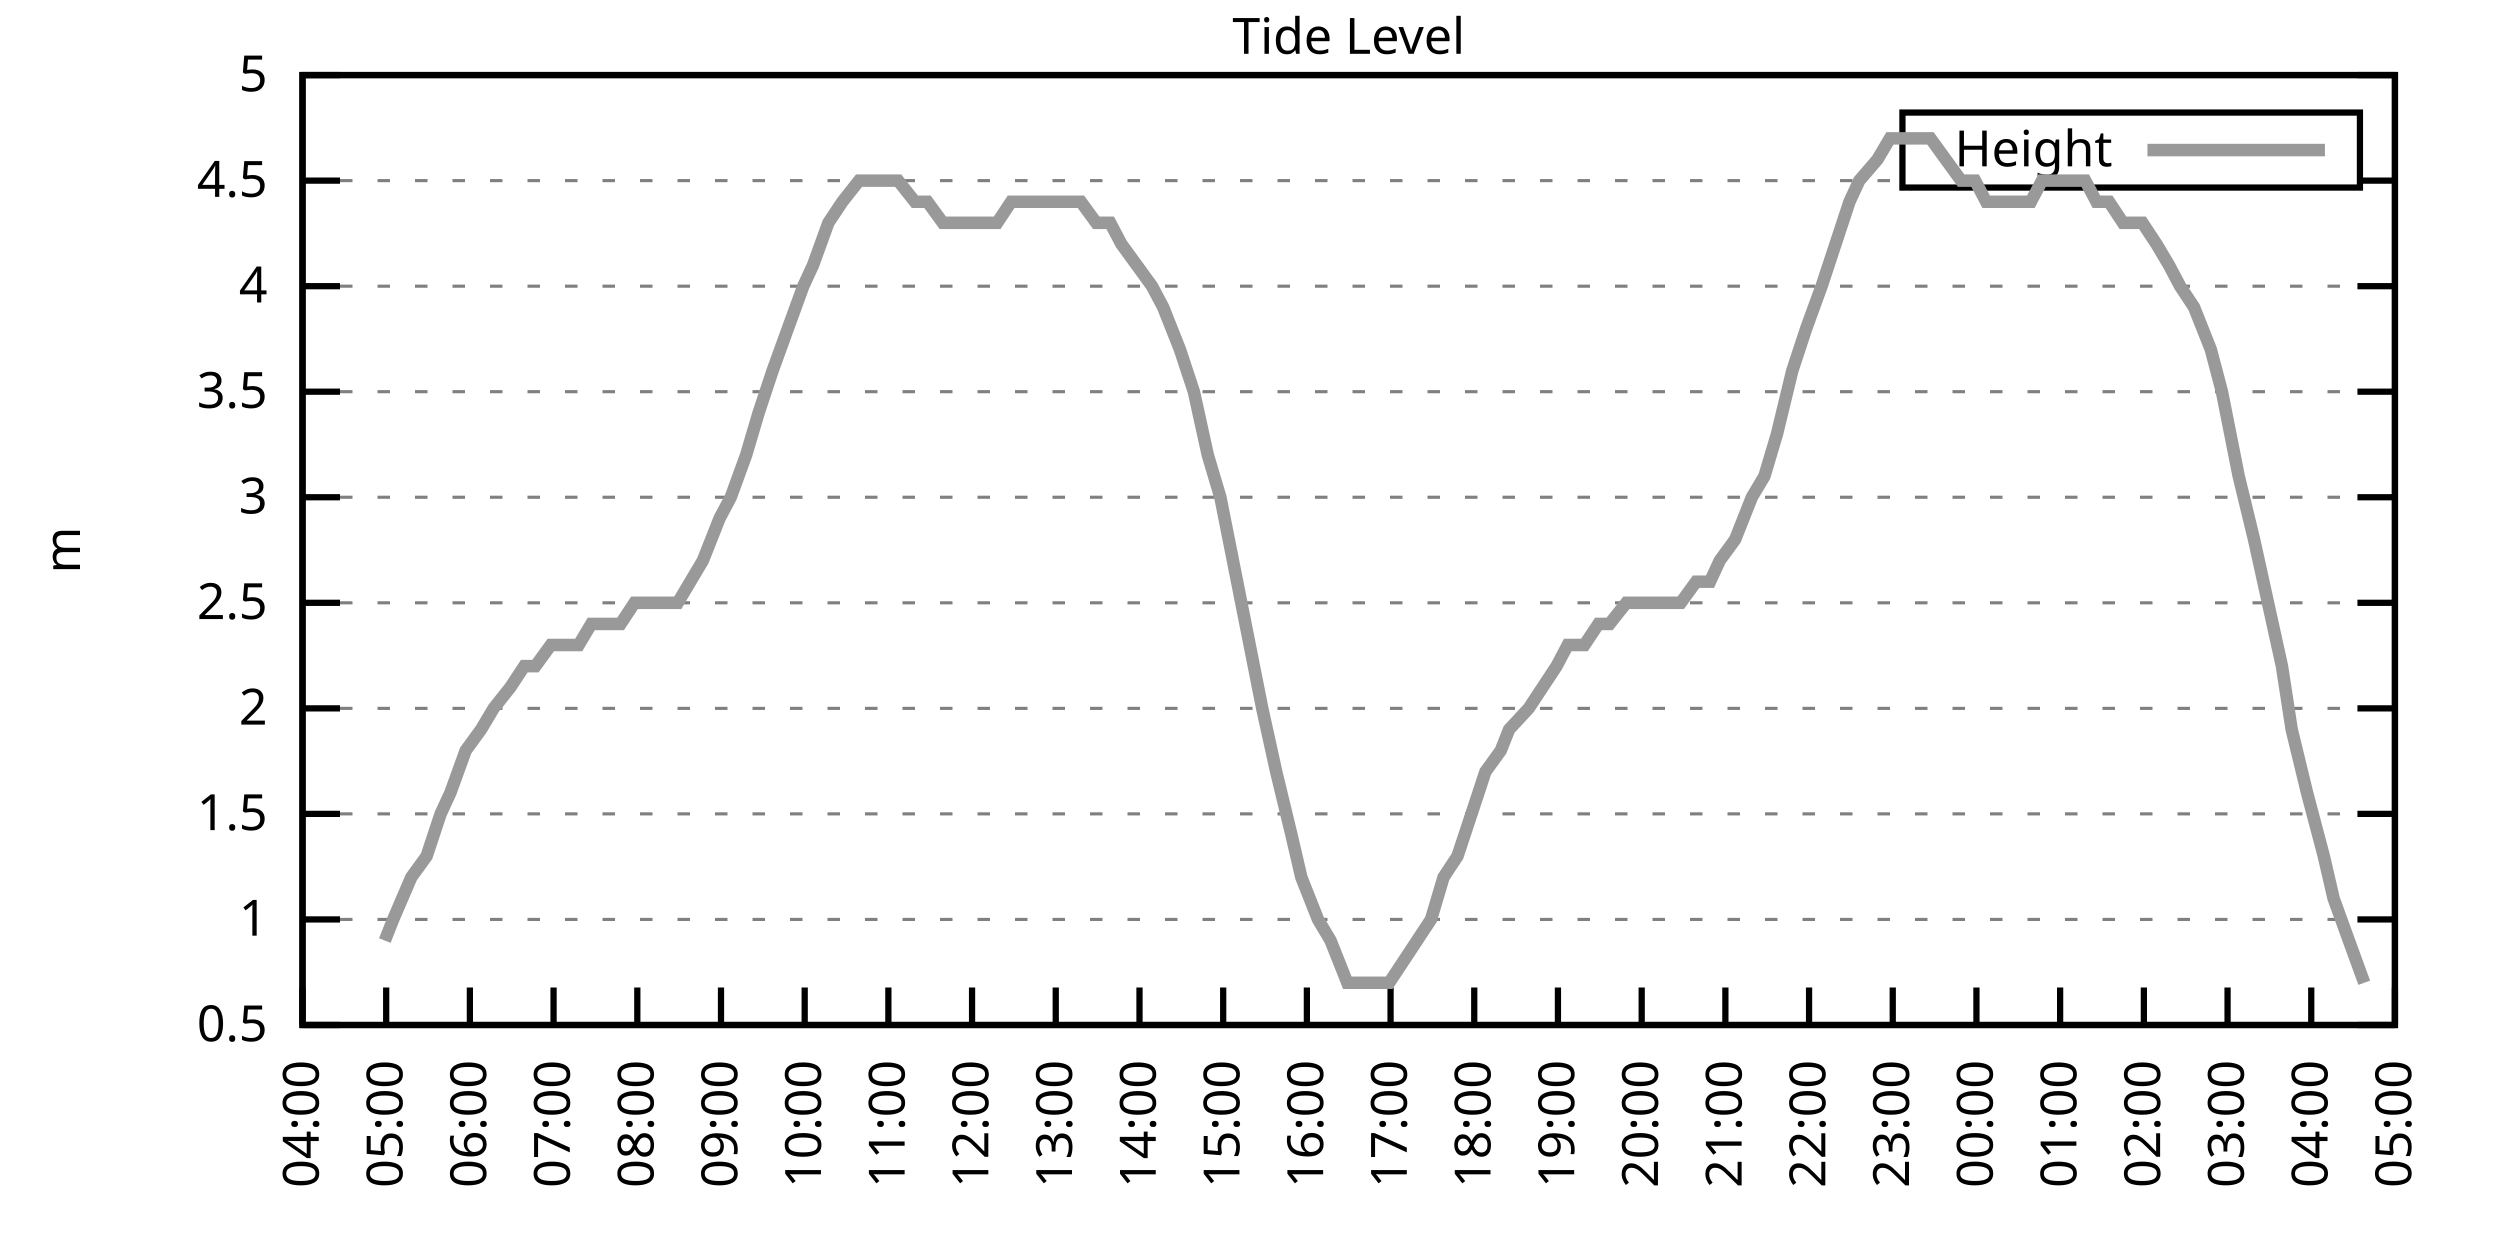
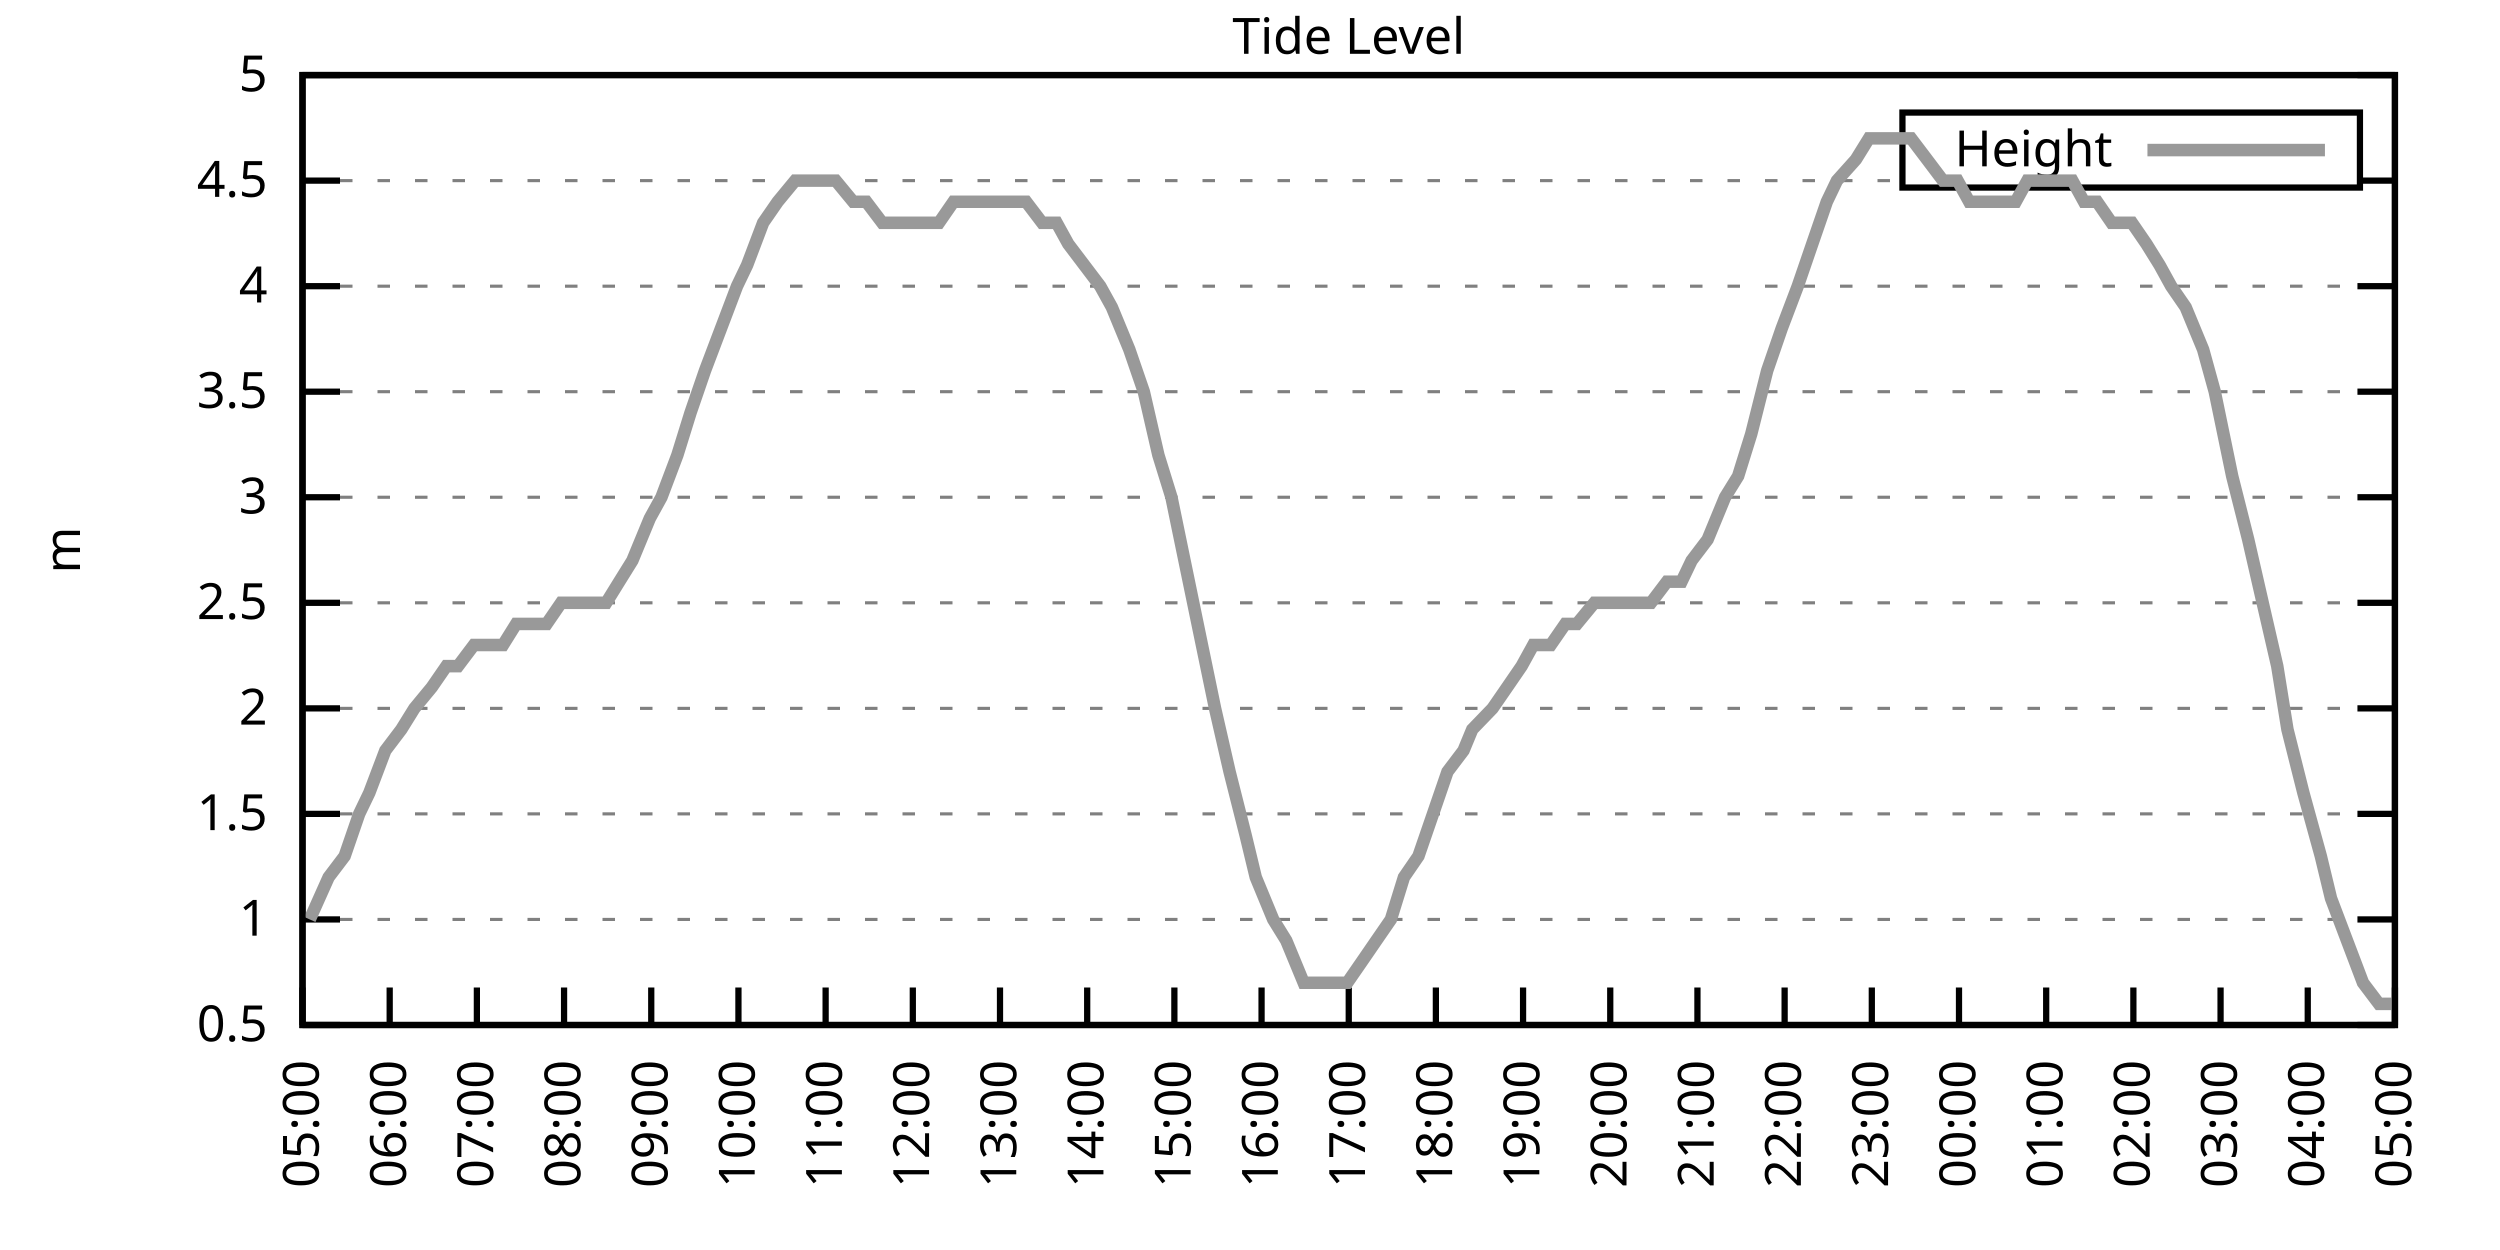
<svg xmlns="http://www.w3.org/2000/svg" xmlns:xlink="http://www.w3.org/1999/xlink" width="400" height="200" viewBox="0 0 400 200">
  <g id="gnuplot_canvas">
    <rect x="0" y="0" width="400" height="200" fill="none" />
    <defs>
      <circle id="gpDot" r="0.5" stroke-width="0.5" stroke="currentColor" />
      <path id="gpPt0" stroke-width="0.333" stroke="currentColor" d="M-1,0 h2 M0,-1 v2" />
      <path id="gpPt1" stroke-width="0.333" stroke="currentColor" d="M-1,-1 L1,1 M1,-1 L-1,1" />
      <path id="gpPt2" stroke-width="0.333" stroke="currentColor" d="M-1,0 L1,0 M0,-1 L0,1 M-1,-1 L1,1 M-1,1 L1,-1" />
      <rect id="gpPt3" stroke-width="0.333" stroke="currentColor" x="-1" y="-1" width="2" height="2" />
      <rect id="gpPt4" stroke-width="0.333" stroke="currentColor" fill="currentColor" x="-1" y="-1" width="2" height="2" />
      <circle id="gpPt5" stroke-width="0.333" stroke="currentColor" cx="0" cy="0" r="1" />
      <use xlink:href="#gpPt5" id="gpPt6" fill="currentColor" stroke="none" />
      <path id="gpPt7" stroke-width="0.333" stroke="currentColor" d="M0,-1.33 L-1.33,0.67 L1.33,0.67 z" />
      <use xlink:href="#gpPt7" id="gpPt8" fill="currentColor" stroke="none" />
      <use xlink:href="#gpPt7" id="gpPt9" stroke="currentColor" transform="rotate(180)" />
      <use xlink:href="#gpPt9" id="gpPt10" fill="currentColor" stroke="none" />
      <use xlink:href="#gpPt3" id="gpPt11" stroke="currentColor" transform="rotate(45)" />
      <use xlink:href="#gpPt11" id="gpPt12" fill="currentColor" stroke="none" />
      <path id="gpPt13" stroke-width="0.333" stroke="currentColor" d="M0,1.330 L1.265,0.411 L0.782,-1.067 L-0.782,-1.076 L-1.265,0.411 z" />
      <use xlink:href="#gpPt13" id="gpPt14" fill="currentColor" stroke="none" />
      <filter id="textbox" filterUnits="objectBoundingBox" x="0" y="0" height="1" width="1">
        <feFlood flood-color="white" flood-opacity="1" result="bgnd" />
        <feComposite in="SourceGraphic" in2="bgnd" operator="atop" />
      </filter>
      <filter id="greybox" filterUnits="objectBoundingBox" x="0" y="0" height="1" width="1">
        <feFlood flood-color="lightgrey" flood-opacity="1" result="grey" />
        <feComposite in="SourceGraphic" in2="grey" operator="atop" />
      </filter>
    </defs>
    <g fill="none" color="white" stroke="currentColor" stroke-width="1.00" stroke-linecap="butt" stroke-linejoin="miter">
</g>
    <g fill="none" color="black" stroke="currentColor" stroke-width="1.00" stroke-linecap="butt" stroke-linejoin="miter">
      <g stroke="none" shape-rendering="crispEdges">
        <polygon fill="rgb(255, 255, 255)" points="48.40,164.00 383.18,164.00 383.18,12.02 48.40,12.02 " />
      </g>
    </g>
    <g fill="none" color="black" stroke="currentColor" stroke-width="1.00" stroke-linecap="butt" stroke-linejoin="miter">
</g>
    <g fill="none" color="black" stroke="black" stroke-width="0.50" stroke-linecap="butt" stroke-linejoin="miter">
</g>
    <g fill="none" color="gray" stroke="currentColor" stroke-width="0.50" stroke-linecap="butt" stroke-linejoin="miter">
      <path stroke="gray" stroke-dasharray="2,4" class="gridline" d="M48.40,164.00 L383.19,164.00  " />
    </g>
    <g fill="none" color="gray" stroke="gray" stroke-width="1.00" stroke-linecap="butt" stroke-linejoin="miter">
</g>
    <g fill="none" color="black" stroke="currentColor" stroke-width="1.00" stroke-linecap="butt" stroke-linejoin="miter">
      <path stroke="black" d="M48.40,164.00 L54.40,164.00 M383.19,164.00 L377.19,164.00  " />
      <g transform="translate(42.80,166.60)" stroke="none" fill="black" font-family="Sans" font-size="8.00" text-anchor="end">
        <text>
          <tspan font-family="Sans"> 0.5</tspan>
        </text>
      </g>
    </g>
    <g fill="none" color="black" stroke="currentColor" stroke-width="1.00" stroke-linecap="butt" stroke-linejoin="miter">
</g>
    <g fill="none" color="black" stroke="black" stroke-width="0.50" stroke-linecap="butt" stroke-linejoin="miter">
</g>
    <g fill="none" color="gray" stroke="currentColor" stroke-width="0.50" stroke-linecap="butt" stroke-linejoin="miter">
      <path stroke="gray" stroke-dasharray="2,4" class="gridline" d="M48.40,147.11 L383.19,147.11  " />
    </g>
    <g fill="none" color="gray" stroke="gray" stroke-width="1.00" stroke-linecap="butt" stroke-linejoin="miter">
</g>
    <g fill="none" color="black" stroke="currentColor" stroke-width="1.00" stroke-linecap="butt" stroke-linejoin="miter">
      <path stroke="black" d="M48.40,147.11 L54.40,147.11 M383.19,147.11 L377.19,147.11  " />
      <g transform="translate(42.80,149.71)" stroke="none" fill="black" font-family="Sans" font-size="8.00" text-anchor="end">
        <text>
          <tspan font-family="Sans"> 1</tspan>
        </text>
      </g>
    </g>
    <g fill="none" color="black" stroke="currentColor" stroke-width="1.00" stroke-linecap="butt" stroke-linejoin="miter">
</g>
    <g fill="none" color="black" stroke="black" stroke-width="0.50" stroke-linecap="butt" stroke-linejoin="miter">
</g>
    <g fill="none" color="gray" stroke="currentColor" stroke-width="0.50" stroke-linecap="butt" stroke-linejoin="miter">
      <path stroke="gray" stroke-dasharray="2,4" class="gridline" d="M48.40,130.22 L383.19,130.22  " />
    </g>
    <g fill="none" color="gray" stroke="gray" stroke-width="1.00" stroke-linecap="butt" stroke-linejoin="miter">
</g>
    <g fill="none" color="black" stroke="currentColor" stroke-width="1.00" stroke-linecap="butt" stroke-linejoin="miter">
      <path stroke="black" d="M48.40,130.22 L54.40,130.22 M383.19,130.22 L377.19,130.22  " />
      <g transform="translate(42.80,132.82)" stroke="none" fill="black" font-family="Sans" font-size="8.00" text-anchor="end">
        <text>
          <tspan font-family="Sans"> 1.5</tspan>
        </text>
      </g>
    </g>
    <g fill="none" color="black" stroke="currentColor" stroke-width="1.00" stroke-linecap="butt" stroke-linejoin="miter">
</g>
    <g fill="none" color="black" stroke="black" stroke-width="0.50" stroke-linecap="butt" stroke-linejoin="miter">
</g>
    <g fill="none" color="gray" stroke="currentColor" stroke-width="0.50" stroke-linecap="butt" stroke-linejoin="miter">
      <path stroke="gray" stroke-dasharray="2,4" class="gridline" d="M48.40,113.34 L383.19,113.34  " />
    </g>
    <g fill="none" color="gray" stroke="gray" stroke-width="1.00" stroke-linecap="butt" stroke-linejoin="miter">
</g>
    <g fill="none" color="black" stroke="currentColor" stroke-width="1.00" stroke-linecap="butt" stroke-linejoin="miter">
      <path stroke="black" d="M48.40,113.34 L54.40,113.34 M383.19,113.34 L377.19,113.34  " />
      <g transform="translate(42.80,115.94)" stroke="none" fill="black" font-family="Sans" font-size="8.00" text-anchor="end">
        <text>
          <tspan font-family="Sans"> 2</tspan>
        </text>
      </g>
    </g>
    <g fill="none" color="black" stroke="currentColor" stroke-width="1.00" stroke-linecap="butt" stroke-linejoin="miter">
</g>
    <g fill="none" color="black" stroke="black" stroke-width="0.50" stroke-linecap="butt" stroke-linejoin="miter">
</g>
    <g fill="none" color="gray" stroke="currentColor" stroke-width="0.50" stroke-linecap="butt" stroke-linejoin="miter">
      <path stroke="gray" stroke-dasharray="2,4" class="gridline" d="M48.40,96.45 L383.19,96.45  " />
    </g>
    <g fill="none" color="gray" stroke="gray" stroke-width="1.00" stroke-linecap="butt" stroke-linejoin="miter">
</g>
    <g fill="none" color="black" stroke="currentColor" stroke-width="1.00" stroke-linecap="butt" stroke-linejoin="miter">
      <path stroke="black" d="M48.40,96.45 L54.40,96.45 M383.19,96.45 L377.19,96.45  " />
      <g transform="translate(42.80,99.05)" stroke="none" fill="black" font-family="Sans" font-size="8.00" text-anchor="end">
        <text>
          <tspan font-family="Sans"> 2.5</tspan>
        </text>
      </g>
    </g>
    <g fill="none" color="black" stroke="currentColor" stroke-width="1.00" stroke-linecap="butt" stroke-linejoin="miter">
</g>
    <g fill="none" color="black" stroke="black" stroke-width="0.50" stroke-linecap="butt" stroke-linejoin="miter">
</g>
    <g fill="none" color="gray" stroke="currentColor" stroke-width="0.50" stroke-linecap="butt" stroke-linejoin="miter">
      <path stroke="gray" stroke-dasharray="2,4" class="gridline" d="M48.40,79.56 L383.19,79.56  " />
    </g>
    <g fill="none" color="gray" stroke="gray" stroke-width="1.00" stroke-linecap="butt" stroke-linejoin="miter">
</g>
    <g fill="none" color="black" stroke="currentColor" stroke-width="1.00" stroke-linecap="butt" stroke-linejoin="miter">
      <path stroke="black" d="M48.40,79.56 L54.40,79.56 M383.19,79.56 L377.19,79.56  " />
      <g transform="translate(42.80,82.16)" stroke="none" fill="black" font-family="Sans" font-size="8.00" text-anchor="end">
        <text>
          <tspan font-family="Sans"> 3</tspan>
        </text>
      </g>
    </g>
    <g fill="none" color="black" stroke="currentColor" stroke-width="1.00" stroke-linecap="butt" stroke-linejoin="miter">
</g>
    <g fill="none" color="black" stroke="black" stroke-width="0.50" stroke-linecap="butt" stroke-linejoin="miter">
</g>
    <g fill="none" color="gray" stroke="currentColor" stroke-width="0.50" stroke-linecap="butt" stroke-linejoin="miter">
      <path stroke="gray" stroke-dasharray="2,4" class="gridline" d="M48.40,62.67 L383.19,62.67  " />
    </g>
    <g fill="none" color="gray" stroke="gray" stroke-width="1.00" stroke-linecap="butt" stroke-linejoin="miter">
</g>
    <g fill="none" color="black" stroke="currentColor" stroke-width="1.00" stroke-linecap="butt" stroke-linejoin="miter">
      <path stroke="black" d="M48.40,62.67 L54.40,62.67 M383.19,62.67 L377.19,62.67  " />
      <g transform="translate(42.80,65.27)" stroke="none" fill="black" font-family="Sans" font-size="8.00" text-anchor="end">
        <text>
          <tspan font-family="Sans"> 3.5</tspan>
        </text>
      </g>
    </g>
    <g fill="none" color="black" stroke="currentColor" stroke-width="1.00" stroke-linecap="butt" stroke-linejoin="miter">
</g>
    <g fill="none" color="black" stroke="black" stroke-width="0.50" stroke-linecap="butt" stroke-linejoin="miter">
</g>
    <g fill="none" color="gray" stroke="currentColor" stroke-width="0.50" stroke-linecap="butt" stroke-linejoin="miter">
      <path stroke="gray" stroke-dasharray="2,4" class="gridline" d="M48.40,45.79 L383.19,45.79  " />
    </g>
    <g fill="none" color="gray" stroke="gray" stroke-width="1.00" stroke-linecap="butt" stroke-linejoin="miter">
</g>
    <g fill="none" color="black" stroke="currentColor" stroke-width="1.00" stroke-linecap="butt" stroke-linejoin="miter">
      <path stroke="black" d="M48.40,45.79 L54.40,45.79 M383.19,45.79 L377.19,45.79  " />
      <g transform="translate(42.80,48.39)" stroke="none" fill="black" font-family="Sans" font-size="8.00" text-anchor="end">
        <text>
          <tspan font-family="Sans"> 4</tspan>
        </text>
      </g>
    </g>
    <g fill="none" color="black" stroke="currentColor" stroke-width="1.00" stroke-linecap="butt" stroke-linejoin="miter">
</g>
    <g fill="none" color="black" stroke="black" stroke-width="0.50" stroke-linecap="butt" stroke-linejoin="miter">
</g>
    <g fill="none" color="gray" stroke="currentColor" stroke-width="0.50" stroke-linecap="butt" stroke-linejoin="miter">
      <path stroke="gray" stroke-dasharray="2,4" class="gridline" d="M48.40,28.90 L304.39,28.90 M377.59,28.90 L383.19,28.90  " />
    </g>
    <g fill="none" color="gray" stroke="gray" stroke-width="1.00" stroke-linecap="butt" stroke-linejoin="miter">
</g>
    <g fill="none" color="black" stroke="currentColor" stroke-width="1.00" stroke-linecap="butt" stroke-linejoin="miter">
      <path stroke="black" d="M48.40,28.90 L54.40,28.90 M383.19,28.90 L377.19,28.90  " />
      <g transform="translate(42.80,31.50)" stroke="none" fill="black" font-family="Sans" font-size="8.00" text-anchor="end">
        <text>
          <tspan font-family="Sans"> 4.5</tspan>
        </text>
      </g>
    </g>
    <g fill="none" color="black" stroke="currentColor" stroke-width="1.00" stroke-linecap="butt" stroke-linejoin="miter">
</g>
    <g fill="none" color="black" stroke="black" stroke-width="0.50" stroke-linecap="butt" stroke-linejoin="miter">
</g>
    <g fill="none" color="gray" stroke="currentColor" stroke-width="0.50" stroke-linecap="butt" stroke-linejoin="miter">
      <path stroke="gray" stroke-dasharray="2,4" class="gridline" d="M48.40,12.01 L383.19,12.01  " />
    </g>
    <g fill="none" color="gray" stroke="gray" stroke-width="1.00" stroke-linecap="butt" stroke-linejoin="miter">
</g>
    <g fill="none" color="black" stroke="currentColor" stroke-width="1.00" stroke-linecap="butt" stroke-linejoin="miter">
      <path stroke="black" d="M48.40,12.01 L54.40,12.01 M383.19,12.01 L377.19,12.01  " />
      <g transform="translate(42.80,14.61)" stroke="none" fill="black" font-family="Sans" font-size="8.00" text-anchor="end">
        <text>
          <tspan font-family="Sans"> 5</tspan>
        </text>
      </g>
    </g>
    <g fill="none" color="black" stroke="currentColor" stroke-width="1.00" stroke-linecap="butt" stroke-linejoin="miter">
      <path stroke="black" d="M48.40,164.00 L48.40,158.00  " />
      <g transform="translate(51.00,169.60) rotate(270.00)" stroke="none" fill="black" font-family="Sans" font-size="8.00" text-anchor="end">
        <text>
-           <tspan font-family="Sans">04:00</tspan>
-         </text>
-       </g>
-     </g>
-     <g fill="none" color="black" stroke="currentColor" stroke-width="1.00" stroke-linecap="butt" stroke-linejoin="miter">
-       <path stroke="black" d="M61.79,164.00 L61.79,158.00  " />
-       <g transform="translate(64.39,169.60) rotate(270.00)" stroke="none" fill="black" font-family="Sans" font-size="8.00" text-anchor="end">
-         <text>
          <tspan font-family="Sans">05:00</tspan>
        </text>
      </g>
    </g>
    <g fill="none" color="black" stroke="currentColor" stroke-width="1.00" stroke-linecap="butt" stroke-linejoin="miter">
-       <path stroke="black" d="M75.18,164.00 L75.18,158.00  " />
-       <g transform="translate(77.78,169.60) rotate(270.00)" stroke="none" fill="black" font-family="Sans" font-size="8.00" text-anchor="end">
+       <path stroke="black" d="M62.35,164.00 L62.35,158.00  " />
+       <g transform="translate(64.95,169.60) rotate(270.00)" stroke="none" fill="black" font-family="Sans" font-size="8.00" text-anchor="end">
        <text>
          <tspan font-family="Sans">06:00</tspan>
        </text>
      </g>
    </g>
    <g fill="none" color="black" stroke="currentColor" stroke-width="1.00" stroke-linecap="butt" stroke-linejoin="miter">
-       <path stroke="black" d="M88.57,164.00 L88.57,158.00  " />
-       <g transform="translate(91.17,169.60) rotate(270.00)" stroke="none" fill="black" font-family="Sans" font-size="8.00" text-anchor="end">
+       <path stroke="black" d="M76.30,164.00 L76.30,158.00  " />
+       <g transform="translate(78.90,169.60) rotate(270.00)" stroke="none" fill="black" font-family="Sans" font-size="8.00" text-anchor="end">
        <text>
          <tspan font-family="Sans">07:00</tspan>
        </text>
      </g>
    </g>
    <g fill="none" color="black" stroke="currentColor" stroke-width="1.00" stroke-linecap="butt" stroke-linejoin="miter">
-       <path stroke="black" d="M101.97,164.00 L101.97,158.00  " />
-       <g transform="translate(104.57,169.60) rotate(270.00)" stroke="none" fill="black" font-family="Sans" font-size="8.00" text-anchor="end">
+       <path stroke="black" d="M90.25,164.00 L90.25,158.00  " />
+       <g transform="translate(92.85,169.60) rotate(270.00)" stroke="none" fill="black" font-family="Sans" font-size="8.00" text-anchor="end">
        <text>
          <tspan font-family="Sans">08:00</tspan>
        </text>
      </g>
    </g>
    <g fill="none" color="black" stroke="currentColor" stroke-width="1.00" stroke-linecap="butt" stroke-linejoin="miter">
-       <path stroke="black" d="M115.36,164.00 L115.36,158.00  " />
-       <g transform="translate(117.96,169.60) rotate(270.00)" stroke="none" fill="black" font-family="Sans" font-size="8.00" text-anchor="end">
+       <path stroke="black" d="M104.20,164.00 L104.20,158.00  " />
+       <g transform="translate(106.80,169.60) rotate(270.00)" stroke="none" fill="black" font-family="Sans" font-size="8.00" text-anchor="end">
        <text>
          <tspan font-family="Sans">09:00</tspan>
        </text>
      </g>
    </g>
    <g fill="none" color="black" stroke="currentColor" stroke-width="1.00" stroke-linecap="butt" stroke-linejoin="miter">
-       <path stroke="black" d="M128.75,164.00 L128.75,158.00  " />
-       <g transform="translate(131.35,169.60) rotate(270.00)" stroke="none" fill="black" font-family="Sans" font-size="8.00" text-anchor="end">
+       <path stroke="black" d="M118.15,164.00 L118.15,158.00  " />
+       <g transform="translate(120.75,169.60) rotate(270.00)" stroke="none" fill="black" font-family="Sans" font-size="8.00" text-anchor="end">
        <text>
          <tspan font-family="Sans">10:00</tspan>
        </text>
      </g>
    </g>
    <g fill="none" color="black" stroke="currentColor" stroke-width="1.00" stroke-linecap="butt" stroke-linejoin="miter">
-       <path stroke="black" d="M142.14,164.00 L142.14,158.00  " />
-       <g transform="translate(144.74,169.60) rotate(270.00)" stroke="none" fill="black" font-family="Sans" font-size="8.00" text-anchor="end">
+       <path stroke="black" d="M132.10,164.00 L132.10,158.00  " />
+       <g transform="translate(134.70,169.60) rotate(270.00)" stroke="none" fill="black" font-family="Sans" font-size="8.00" text-anchor="end">
        <text>
          <tspan font-family="Sans">11:00</tspan>
        </text>
      </g>
    </g>
    <g fill="none" color="black" stroke="currentColor" stroke-width="1.00" stroke-linecap="butt" stroke-linejoin="miter">
-       <path stroke="black" d="M155.53,164.00 L155.53,158.00  " />
-       <g transform="translate(158.13,169.60) rotate(270.00)" stroke="none" fill="black" font-family="Sans" font-size="8.00" text-anchor="end">
+       <path stroke="black" d="M146.05,164.00 L146.05,158.00  " />
+       <g transform="translate(148.65,169.60) rotate(270.00)" stroke="none" fill="black" font-family="Sans" font-size="8.00" text-anchor="end">
        <text>
          <tspan font-family="Sans">12:00</tspan>
        </text>
      </g>
    </g>
    <g fill="none" color="black" stroke="currentColor" stroke-width="1.00" stroke-linecap="butt" stroke-linejoin="miter">
-       <path stroke="black" d="M168.92,164.00 L168.92,158.00  " />
-       <g transform="translate(171.52,169.60) rotate(270.00)" stroke="none" fill="black" font-family="Sans" font-size="8.00" text-anchor="end">
+       <path stroke="black" d="M160.00,164.00 L160.00,158.00  " />
+       <g transform="translate(162.60,169.60) rotate(270.00)" stroke="none" fill="black" font-family="Sans" font-size="8.00" text-anchor="end">
        <text>
          <tspan font-family="Sans">13:00</tspan>
        </text>
      </g>
    </g>
    <g fill="none" color="black" stroke="currentColor" stroke-width="1.00" stroke-linecap="butt" stroke-linejoin="miter">
-       <path stroke="black" d="M182.32,164.00 L182.32,158.00  " />
-       <g transform="translate(184.92,169.60) rotate(270.00)" stroke="none" fill="black" font-family="Sans" font-size="8.00" text-anchor="end">
+       <path stroke="black" d="M173.95,164.00 L173.95,158.00  " />
+       <g transform="translate(176.55,169.60) rotate(270.00)" stroke="none" fill="black" font-family="Sans" font-size="8.00" text-anchor="end">
        <text>
          <tspan font-family="Sans">14:00</tspan>
        </text>
      </g>
    </g>
    <g fill="none" color="black" stroke="currentColor" stroke-width="1.00" stroke-linecap="butt" stroke-linejoin="miter">
-       <path stroke="black" d="M195.71,164.00 L195.71,158.00  " />
-       <g transform="translate(198.31,169.60) rotate(270.00)" stroke="none" fill="black" font-family="Sans" font-size="8.00" text-anchor="end">
+       <path stroke="black" d="M187.90,164.00 L187.90,158.00  " />
+       <g transform="translate(190.50,169.60) rotate(270.00)" stroke="none" fill="black" font-family="Sans" font-size="8.00" text-anchor="end">
        <text>
          <tspan font-family="Sans">15:00</tspan>
        </text>
      </g>
    </g>
    <g fill="none" color="black" stroke="currentColor" stroke-width="1.00" stroke-linecap="butt" stroke-linejoin="miter">
-       <path stroke="black" d="M209.10,164.00 L209.10,158.00  " />
-       <g transform="translate(211.70,169.60) rotate(270.00)" stroke="none" fill="black" font-family="Sans" font-size="8.00" text-anchor="end">
+       <path stroke="black" d="M201.85,164.00 L201.85,158.00  " />
+       <g transform="translate(204.45,169.60) rotate(270.00)" stroke="none" fill="black" font-family="Sans" font-size="8.00" text-anchor="end">
        <text>
          <tspan font-family="Sans">16:00</tspan>
        </text>
      </g>
    </g>
    <g fill="none" color="black" stroke="currentColor" stroke-width="1.00" stroke-linecap="butt" stroke-linejoin="miter">
-       <path stroke="black" d="M222.49,164.00 L222.49,158.00  " />
-       <g transform="translate(225.09,169.60) rotate(270.00)" stroke="none" fill="black" font-family="Sans" font-size="8.00" text-anchor="end">
+       <path stroke="black" d="M215.80,164.00 L215.80,158.00  " />
+       <g transform="translate(218.40,169.60) rotate(270.00)" stroke="none" fill="black" font-family="Sans" font-size="8.00" text-anchor="end">
        <text>
          <tspan font-family="Sans">17:00</tspan>
        </text>
      </g>
    </g>
    <g fill="none" color="black" stroke="currentColor" stroke-width="1.00" stroke-linecap="butt" stroke-linejoin="miter">
-       <path stroke="black" d="M235.88,164.00 L235.88,158.00  " />
-       <g transform="translate(238.48,169.60) rotate(270.00)" stroke="none" fill="black" font-family="Sans" font-size="8.00" text-anchor="end">
+       <path stroke="black" d="M229.74,164.00 L229.74,158.00  " />
+       <g transform="translate(232.34,169.60) rotate(270.00)" stroke="none" fill="black" font-family="Sans" font-size="8.00" text-anchor="end">
        <text>
          <tspan font-family="Sans">18:00</tspan>
        </text>
      </g>
    </g>
    <g fill="none" color="black" stroke="currentColor" stroke-width="1.00" stroke-linecap="butt" stroke-linejoin="miter">
-       <path stroke="black" d="M249.27,164.00 L249.27,158.00  " />
-       <g transform="translate(251.87,169.60) rotate(270.00)" stroke="none" fill="black" font-family="Sans" font-size="8.00" text-anchor="end">
+       <path stroke="black" d="M243.69,164.00 L243.69,158.00  " />
+       <g transform="translate(246.29,169.60) rotate(270.00)" stroke="none" fill="black" font-family="Sans" font-size="8.00" text-anchor="end">
        <text>
          <tspan font-family="Sans">19:00</tspan>
        </text>
      </g>
    </g>
    <g fill="none" color="black" stroke="currentColor" stroke-width="1.00" stroke-linecap="butt" stroke-linejoin="miter">
-       <path stroke="black" d="M262.67,164.00 L262.67,158.00  " />
-       <g transform="translate(265.27,169.60) rotate(270.00)" stroke="none" fill="black" font-family="Sans" font-size="8.00" text-anchor="end">
+       <path stroke="black" d="M257.64,164.00 L257.64,158.00  " />
+       <g transform="translate(260.24,169.60) rotate(270.00)" stroke="none" fill="black" font-family="Sans" font-size="8.00" text-anchor="end">
        <text>
          <tspan font-family="Sans">20:00</tspan>
        </text>
      </g>
    </g>
    <g fill="none" color="black" stroke="currentColor" stroke-width="1.00" stroke-linecap="butt" stroke-linejoin="miter">
-       <path stroke="black" d="M276.06,164.00 L276.06,158.00  " />
-       <g transform="translate(278.66,169.60) rotate(270.00)" stroke="none" fill="black" font-family="Sans" font-size="8.00" text-anchor="end">
+       <path stroke="black" d="M271.59,164.00 L271.59,158.00  " />
+       <g transform="translate(274.19,169.60) rotate(270.00)" stroke="none" fill="black" font-family="Sans" font-size="8.00" text-anchor="end">
        <text>
          <tspan font-family="Sans">21:00</tspan>
        </text>
      </g>
    </g>
    <g fill="none" color="black" stroke="currentColor" stroke-width="1.00" stroke-linecap="butt" stroke-linejoin="miter">
-       <path stroke="black" d="M289.45,164.00 L289.45,158.00  " />
-       <g transform="translate(292.05,169.60) rotate(270.00)" stroke="none" fill="black" font-family="Sans" font-size="8.00" text-anchor="end">
+       <path stroke="black" d="M285.54,164.00 L285.54,158.00  " />
+       <g transform="translate(288.14,169.60) rotate(270.00)" stroke="none" fill="black" font-family="Sans" font-size="8.00" text-anchor="end">
        <text>
          <tspan font-family="Sans">22:00</tspan>
        </text>
      </g>
    </g>
    <g fill="none" color="black" stroke="currentColor" stroke-width="1.00" stroke-linecap="butt" stroke-linejoin="miter">
-       <path stroke="black" d="M302.84,164.00 L302.84,158.00  " />
-       <g transform="translate(305.44,169.60) rotate(270.00)" stroke="none" fill="black" font-family="Sans" font-size="8.00" text-anchor="end">
+       <path stroke="black" d="M299.49,164.00 L299.49,158.00  " />
+       <g transform="translate(302.09,169.60) rotate(270.00)" stroke="none" fill="black" font-family="Sans" font-size="8.00" text-anchor="end">
        <text>
          <tspan font-family="Sans">23:00</tspan>
        </text>
      </g>
    </g>
    <g fill="none" color="black" stroke="currentColor" stroke-width="1.00" stroke-linecap="butt" stroke-linejoin="miter">
-       <path stroke="black" d="M316.23,164.00 L316.23,158.00  " />
-       <g transform="translate(318.83,169.60) rotate(270.00)" stroke="none" fill="black" font-family="Sans" font-size="8.00" text-anchor="end">
+       <path stroke="black" d="M313.44,164.00 L313.44,158.00  " />
+       <g transform="translate(316.04,169.60) rotate(270.00)" stroke="none" fill="black" font-family="Sans" font-size="8.00" text-anchor="end">
        <text>
          <tspan font-family="Sans">00:00</tspan>
        </text>
      </g>
    </g>
    <g fill="none" color="black" stroke="currentColor" stroke-width="1.00" stroke-linecap="butt" stroke-linejoin="miter">
-       <path stroke="black" d="M329.62,164.00 L329.62,158.00  " />
-       <g transform="translate(332.22,169.60) rotate(270.00)" stroke="none" fill="black" font-family="Sans" font-size="8.00" text-anchor="end">
+       <path stroke="black" d="M327.39,164.00 L327.39,158.00  " />
+       <g transform="translate(329.99,169.60) rotate(270.00)" stroke="none" fill="black" font-family="Sans" font-size="8.00" text-anchor="end">
        <text>
          <tspan font-family="Sans">01:00</tspan>
        </text>
      </g>
    </g>
    <g fill="none" color="black" stroke="currentColor" stroke-width="1.00" stroke-linecap="butt" stroke-linejoin="miter">
-       <path stroke="black" d="M343.02,164.00 L343.02,158.00  " />
-       <g transform="translate(345.62,169.60) rotate(270.00)" stroke="none" fill="black" font-family="Sans" font-size="8.00" text-anchor="end">
+       <path stroke="black" d="M341.34,164.00 L341.34,158.00  " />
+       <g transform="translate(343.94,169.60) rotate(270.00)" stroke="none" fill="black" font-family="Sans" font-size="8.00" text-anchor="end">
        <text>
          <tspan font-family="Sans">02:00</tspan>
        </text>
      </g>
    </g>
    <g fill="none" color="black" stroke="currentColor" stroke-width="1.00" stroke-linecap="butt" stroke-linejoin="miter">
-       <path stroke="black" d="M356.41,164.00 L356.41,158.00  " />
-       <g transform="translate(359.01,169.60) rotate(270.00)" stroke="none" fill="black" font-family="Sans" font-size="8.00" text-anchor="end">
+       <path stroke="black" d="M355.29,164.00 L355.29,158.00  " />
+       <g transform="translate(357.89,169.60) rotate(270.00)" stroke="none" fill="black" font-family="Sans" font-size="8.00" text-anchor="end">
        <text>
          <tspan font-family="Sans">03:00</tspan>
        </text>
      </g>
    </g>
    <g fill="none" color="black" stroke="currentColor" stroke-width="1.00" stroke-linecap="butt" stroke-linejoin="miter">
-       <path stroke="black" d="M369.80,164.00 L369.80,158.00  " />
-       <g transform="translate(372.40,169.60) rotate(270.00)" stroke="none" fill="black" font-family="Sans" font-size="8.00" text-anchor="end">
+       <path stroke="black" d="M369.24,164.00 L369.24,158.00  " />
+       <g transform="translate(371.84,169.60) rotate(270.00)" stroke="none" fill="black" font-family="Sans" font-size="8.00" text-anchor="end">
        <text>
          <tspan font-family="Sans">04:00</tspan>
        </text>
      </g>
    </g>
    <g fill="none" color="black" stroke="currentColor" stroke-width="1.00" stroke-linecap="butt" stroke-linejoin="miter">
      <path stroke="black" d="M383.19,164.00 L383.19,158.00  " />
      <g transform="translate(385.79,169.60) rotate(270.00)" stroke="none" fill="black" font-family="Sans" font-size="8.00" text-anchor="end">
        <text>
          <tspan font-family="Sans">05:00</tspan>
        </text>
      </g>
    </g>
    <g fill="none" color="black" stroke="currentColor" stroke-width="1.00" stroke-linecap="butt" stroke-linejoin="miter">
</g>
    <g fill="none" color="black" stroke="currentColor" stroke-width="1.00" stroke-linecap="butt" stroke-linejoin="miter">
      <path stroke="black" d="M48.40,12.01 L48.40,164.00 L383.19,164.00 L383.19,12.01 L48.40,12.01 Z  " />
    </g>
    <g fill="none" color="black" stroke="currentColor" stroke-width="1.00" stroke-linecap="butt" stroke-linejoin="miter">
</g>
    <g fill="none" color="black" stroke="currentColor" stroke-width="1.00" stroke-linecap="butt" stroke-linejoin="miter">
      <path stroke="black" d="M304.39,30.01 L304.39,18.01 L377.59,18.01 L377.59,30.01 L304.39,30.01 Z  " />
    </g>
    <g id="Tide_level_plot_1">
      <g fill="none" color="white" stroke="black" stroke-width="2.00" stroke-linecap="butt" stroke-linejoin="miter">
</g>
      <g fill="none" color="black" stroke="currentColor" stroke-width="2.00" stroke-linecap="butt" stroke-linejoin="miter">
        <g transform="translate(337.99,26.61)" stroke="none" fill="black" font-family="Sans" font-size="8.00" text-anchor="end">
          <text>
            <tspan font-family="Sans">Height</tspan>
          </text>
        </g>
      </g>
      <g fill="none" color="black" stroke="currentColor" stroke-width="2.00" stroke-linecap="butt" stroke-linejoin="miter">
-         <path stroke="rgb(153, 153, 153)" d="M343.59,24.01 L371.99,24.01 M61.57,150.49 L62.91,147.11 L65.81,140.36 L68.26,136.98 L70.50,130.22 L72.06,126.85   L74.51,120.09 L76.97,116.71 L78.98,113.34 L81.66,109.96 L83.89,106.58 L85.67,106.58 L88.13,103.20 L89.91,103.20   L92.59,103.20 L94.60,99.83 L97.28,99.83 L99.29,99.83 L101.52,96.45 L103.98,96.45 L105.98,96.45 L108.44,96.45   L110.45,93.07 L112.46,89.69 L115.13,82.94 L116.92,79.56 L119.38,72.81 L121.38,66.05 L123.62,59.30 L126.07,52.54   L128.53,45.79 L130.09,42.41 L132.54,35.65 L134.78,32.28 L137.45,28.90 L139.24,28.90 L141.47,28.90 L143.70,28.90   L146.38,32.28 L148.39,32.28 L150.85,35.65 L153.08,35.65 L155.31,35.65 L157.54,35.65 L159.55,35.65 L161.78,32.28   L164.01,32.28 L166.02,32.28 L168.48,32.28 L170.71,32.28 L172.94,32.28 L175.40,35.65 L177.63,35.65 L179.41,39.03   L181.87,42.41 L184.32,45.79 L186.11,49.16 L188.79,55.92 L191.02,62.67 L193.25,72.81 L195.26,79.56 L197.27,89.69   L199.95,103.20 L201.96,113.34 L204.19,123.47 L206.64,133.60 L208.21,140.36 L210.88,147.11 L212.89,150.49 L215.57,157.24   L217.80,157.24 L220.04,157.24 L222.27,157.24 L224.50,153.87 L226.73,150.49 L228.96,147.11 L230.97,140.36 L233.20,136.98   L235.44,130.22 L237.67,123.47 L240.12,120.09 L241.46,116.71 L244.59,113.34 L246.82,109.96 L249.05,106.58 L250.84,103.20   L253.51,103.20 L255.75,99.83 L257.53,99.83 L260.21,96.45 L262.44,96.45 L264.23,96.45 L266.68,96.45 L268.92,96.45   L271.37,93.07 L273.60,93.07 L275.16,89.69 L277.62,86.32 L280.30,79.56 L282.31,76.18 L284.32,69.43 L286.77,59.30   L289.00,52.54 L291.46,45.79 L293.69,39.03 L295.92,32.28 L297.48,28.90 L300.39,25.52 L302.39,22.14 L304.18,22.14   L306.63,22.14 L308.87,22.14 L311.32,25.52 L313.78,28.90 L316.01,28.90 L317.79,32.28 L320.47,32.28 L322.70,32.28   L324.94,32.28 L326.72,28.90 L329.18,28.90 L331.63,28.90 L333.64,28.90 L335.43,32.28 L337.44,32.28 L339.67,35.65   L342.79,35.65 L345.02,39.03 L347.03,42.41 L348.82,45.79 L351.05,49.16 L353.73,55.92 L355.51,62.67 L358.19,76.18   L360.65,86.32 L362.88,96.45 L365.11,106.58 L366.67,116.71 L369.13,126.85 L371.81,136.98 L373.37,143.73 L375.82,150.49   L378.28,157.24  " />
+         <path stroke="rgb(153, 153, 153)" d="M343.59,24.01 L371.99,24.01 M49.56,147.11 L52.58,140.36 L55.14,136.98 L57.47,130.22 L59.09,126.85 L61.65,120.09   L64.21,116.71 L66.30,113.34 L69.09,109.96 L71.42,106.58 L73.28,106.58 L75.83,103.20 L77.69,103.20 L80.48,103.20   L82.58,99.83 L85.37,99.83 L87.46,99.83 L89.78,96.45 L92.34,96.45 L94.43,96.45 L96.99,96.45 L99.08,93.07   L101.18,89.69 L103.97,82.94 L105.83,79.56 L108.38,72.81 L110.48,66.05 L112.80,59.30 L115.36,52.54 L117.92,45.79   L119.54,42.41 L122.10,35.65 L124.43,32.28 L127.22,28.90 L129.08,28.90 L131.40,28.90 L133.72,28.90 L136.51,32.28   L138.61,32.28 L141.16,35.65 L143.49,35.65 L145.81,35.65 L148.14,35.65 L150.23,35.65 L152.56,32.28 L154.88,32.28   L156.97,32.28 L159.53,32.28 L161.86,32.28 L164.18,32.28 L166.74,35.65 L169.06,35.65 L170.92,39.03 L173.48,42.41   L176.04,45.79 L177.90,49.16 L180.69,55.92 L183.01,62.67 L185.34,72.81 L187.43,79.56 L189.52,89.69 L192.31,103.20   L194.41,113.34 L196.73,123.47 L199.29,133.60 L200.92,140.36 L203.71,147.11 L205.80,150.49 L208.59,157.24 L210.91,157.24   L213.24,157.24 L215.56,157.24 L217.89,153.87 L220.21,150.49 L222.54,147.11 L224.63,140.36 L226.95,136.98 L229.28,130.22   L231.60,123.47 L234.16,120.09 L235.56,116.71 L238.81,113.34 L241.14,109.96 L243.46,106.58 L245.32,103.20 L248.11,103.20   L250.44,99.83 L252.30,99.83 L255.09,96.45 L257.41,96.45 L259.27,96.45 L261.83,96.45 L264.15,96.45 L266.71,93.07   L269.04,93.07 L270.66,89.69 L273.22,86.32 L276.01,79.56 L278.10,76.18 L280.20,69.43 L282.75,59.30 L285.08,52.54   L287.64,45.79 L289.96,39.03 L292.29,32.28 L293.91,28.90 L296.94,25.52 L299.03,22.14 L300.89,22.14 L303.44,22.14   L305.77,22.14 L308.33,25.52 L310.88,28.90 L313.21,28.90 L315.07,32.28 L317.86,32.28 L320.18,32.28 L322.51,32.28   L324.37,28.90 L326.93,28.90 L329.48,28.90 L331.58,28.90 L333.44,32.28 L335.53,32.28 L337.85,35.65 L341.11,35.65   L343.43,39.03 L345.53,42.41 L347.39,45.79 L349.71,49.16 L352.50,55.92 L354.36,62.67 L357.15,76.18 L359.71,86.32   L362.03,96.45 L364.36,106.58 L365.99,116.71 L368.54,126.85 L371.33,136.98 L372.96,143.73 L375.52,150.49 L378.08,157.24   L380.63,160.62 L382.96,160.62  " />
      </g>
    </g>
    <g fill="none" color="black" stroke="currentColor" stroke-width="2.00" stroke-linecap="butt" stroke-linejoin="miter">
</g>
    <g fill="none" color="black" stroke="black" stroke-width="1.00" stroke-linecap="butt" stroke-linejoin="miter">
</g>
    <g fill="none" color="black" stroke="currentColor" stroke-width="1.00" stroke-linecap="butt" stroke-linejoin="miter">
      <path stroke="black" d="M48.40,12.01 L48.40,164.00 L383.19,164.00 L383.19,12.01 L48.40,12.01 Z  " />
      <g transform="translate(12.80,88.01) rotate(270.00)" stroke="none" fill="black" font-family="Sans" font-size="8.00" text-anchor="middle">
        <text>
          <tspan font-family="Sans">m</tspan>
        </text>
      </g>
    </g>
    <g fill="none" color="black" stroke="currentColor" stroke-width="1.00" stroke-linecap="butt" stroke-linejoin="miter">
</g>
    <g fill="none" color="black" stroke="currentColor" stroke-width="1.00" stroke-linecap="butt" stroke-linejoin="miter">
      <g transform="translate(215.79,8.61)" stroke="none" fill="black" font-family="Sans" font-size="8.00" text-anchor="middle">
        <text>
          <tspan font-family="Sans">Tide Level</tspan>
        </text>
      </g>
    </g>
    <g fill="none" color="black" stroke="currentColor" stroke-width="1.00" stroke-linecap="butt" stroke-linejoin="miter">
</g>
  </g>
</svg>
